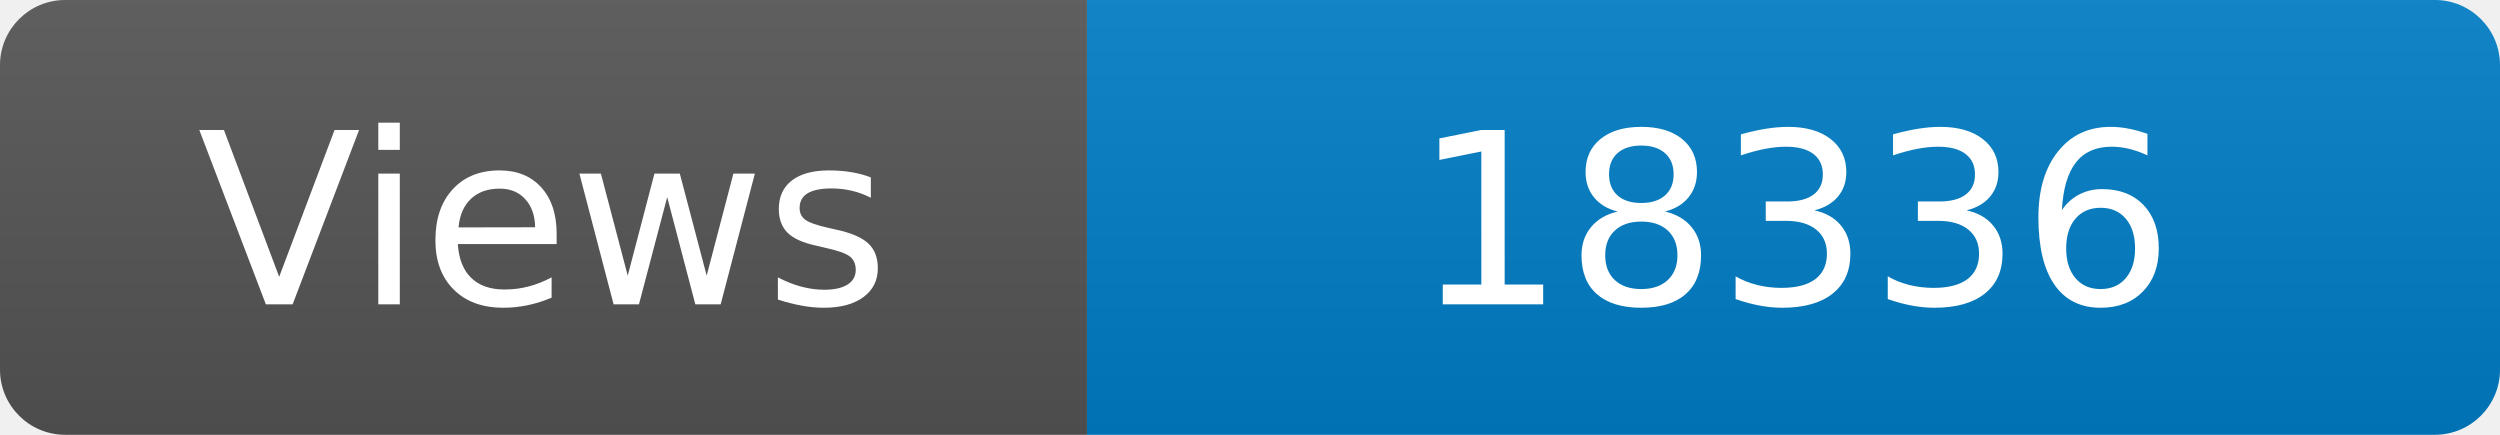
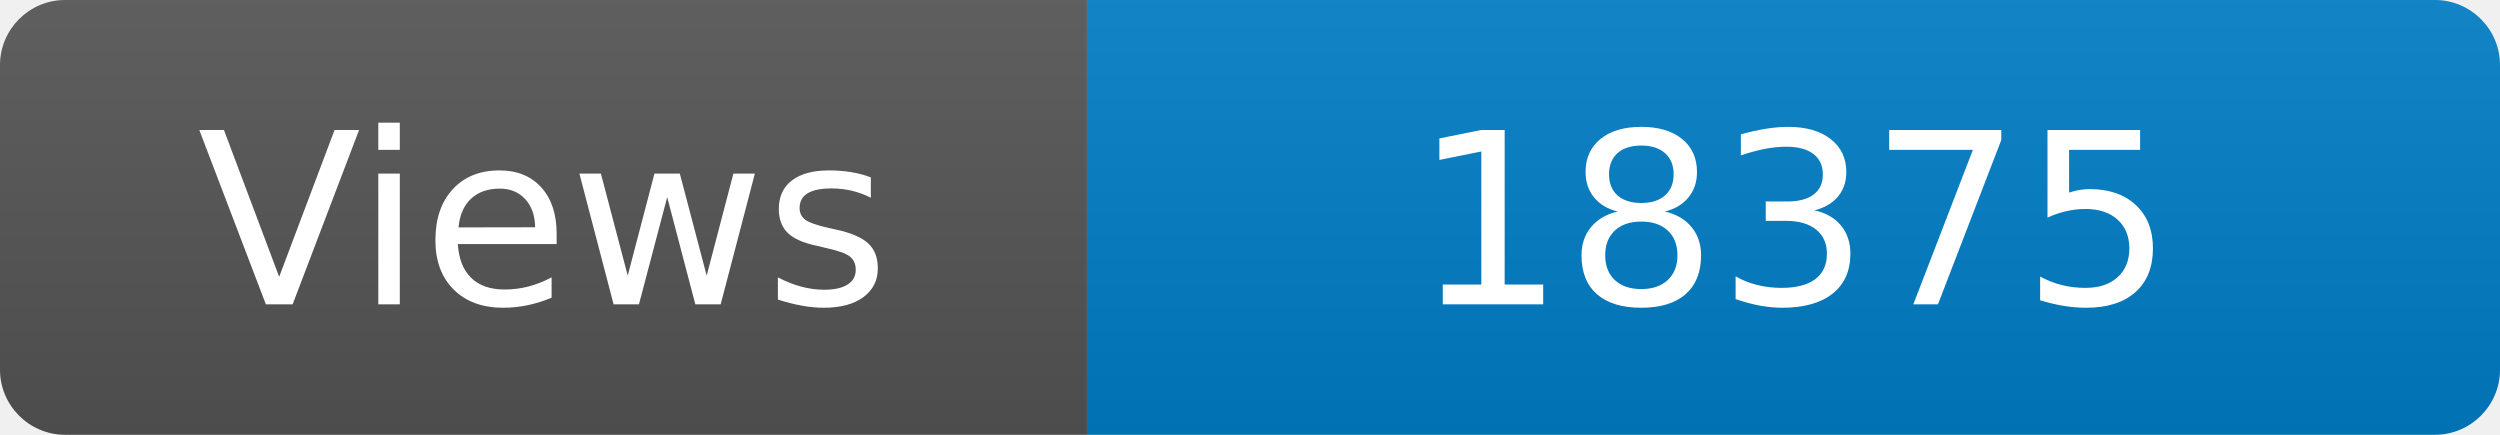
<svg xmlns="http://www.w3.org/2000/svg" width="115" height="20" role="img" aria-label="Maintained?: yes">
  <linearGradient id="s" x2="0" y2="100%">
    <stop offset="0" stop-color="#bbb" stop-opacity=".1" />
    <stop offset="1" stop-opacity=".1" />
  </linearGradient>
  <clipPath id="r">
    <rect width="115" height="20" rx="3" fill="#fff" />
  </clipPath>
  <g clip-path="url(#r)">
    <rect width="50" height="20" fill="#555" />
    <rect x="50" width="160" height="20" fill="#007ec6" />
    <rect width="115" height="20" fill="url(#s)" />
  </g>
  <g fill="#fff" text-anchor="middle" font-family="Verdana,Geneva,DejaVu Sans,sans-serif" font-size="110">
    <text x="250" y="140" transform="scale(.1)" fill="#fff">Views</text>
-     <text x="825" y="140" transform="scale(.1)" fill="#fff">18336</text>
+     <text x="825" y="140" transform="scale(.1)" fill="#fff">18375</text>
  </g>
</svg>
